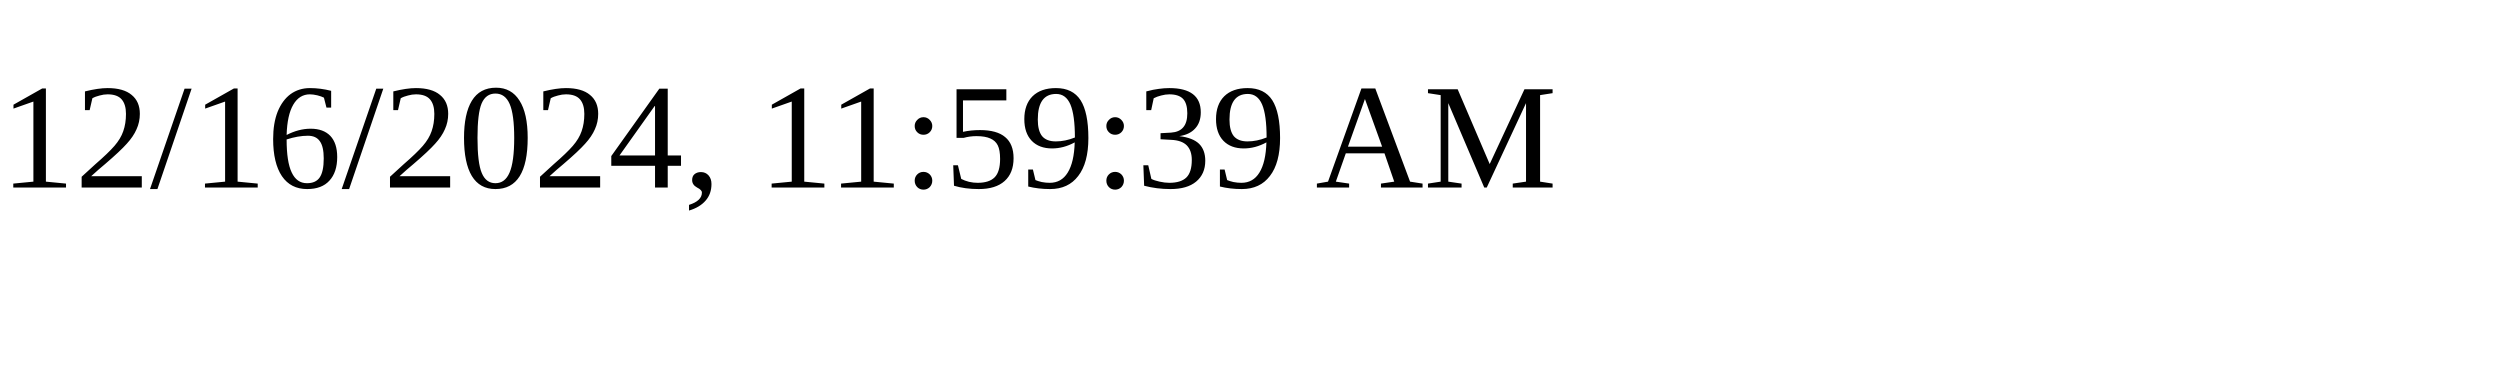
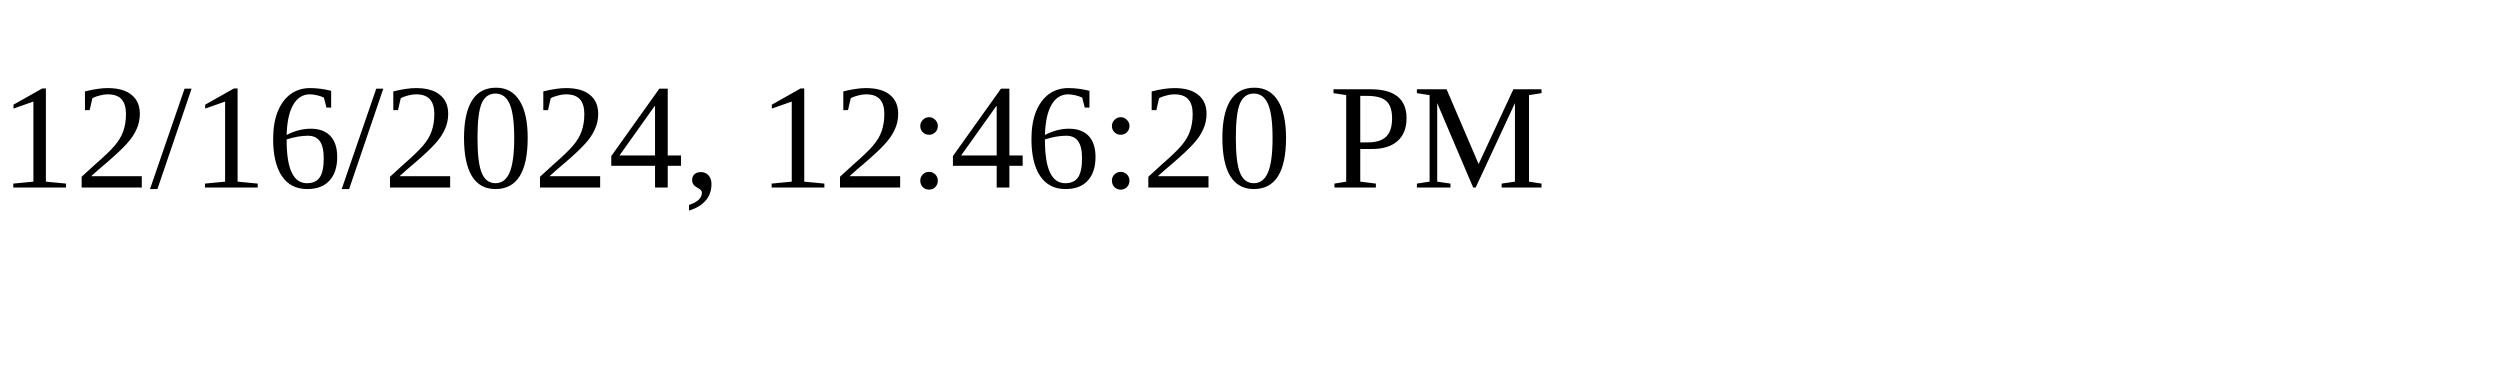
<svg xmlns="http://www.w3.org/2000/svg" height="30" width="200">
-   <text x="0" y="15">12/16/2024, 11:59:39 AM</text>
+   <text x="0" y="15">12/16/2024, 12:46:20 PM</text>
</svg>
